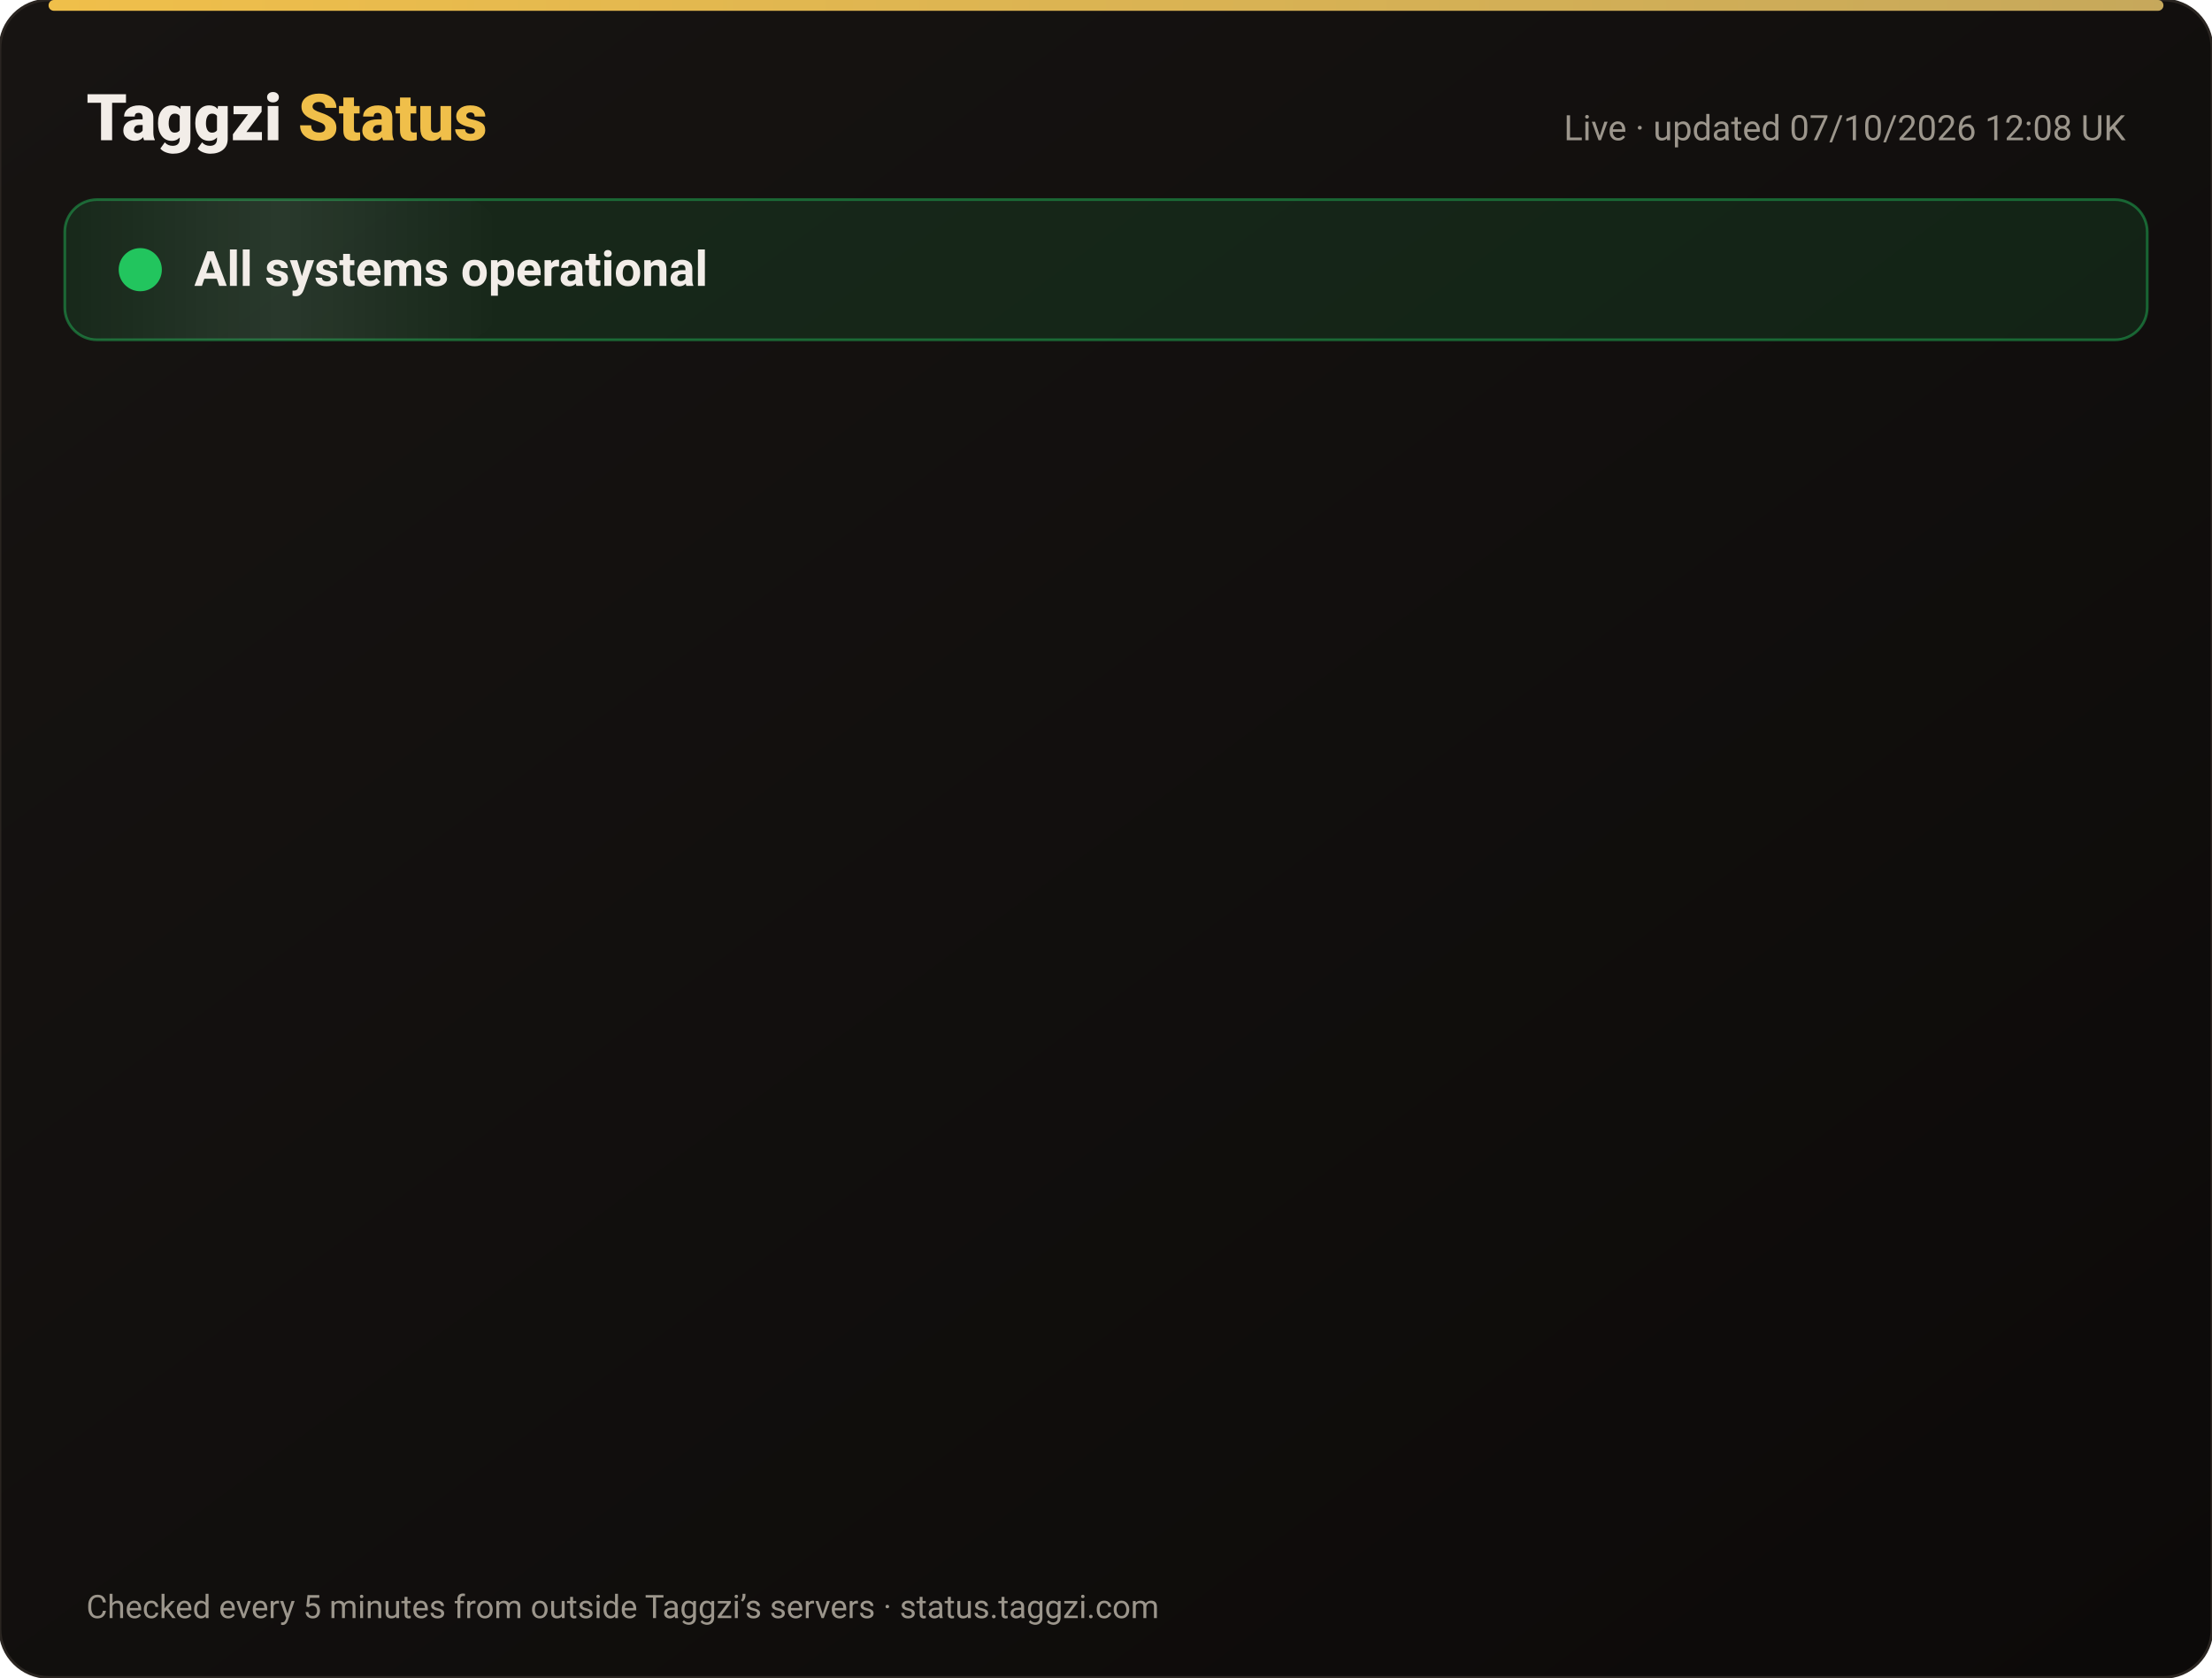
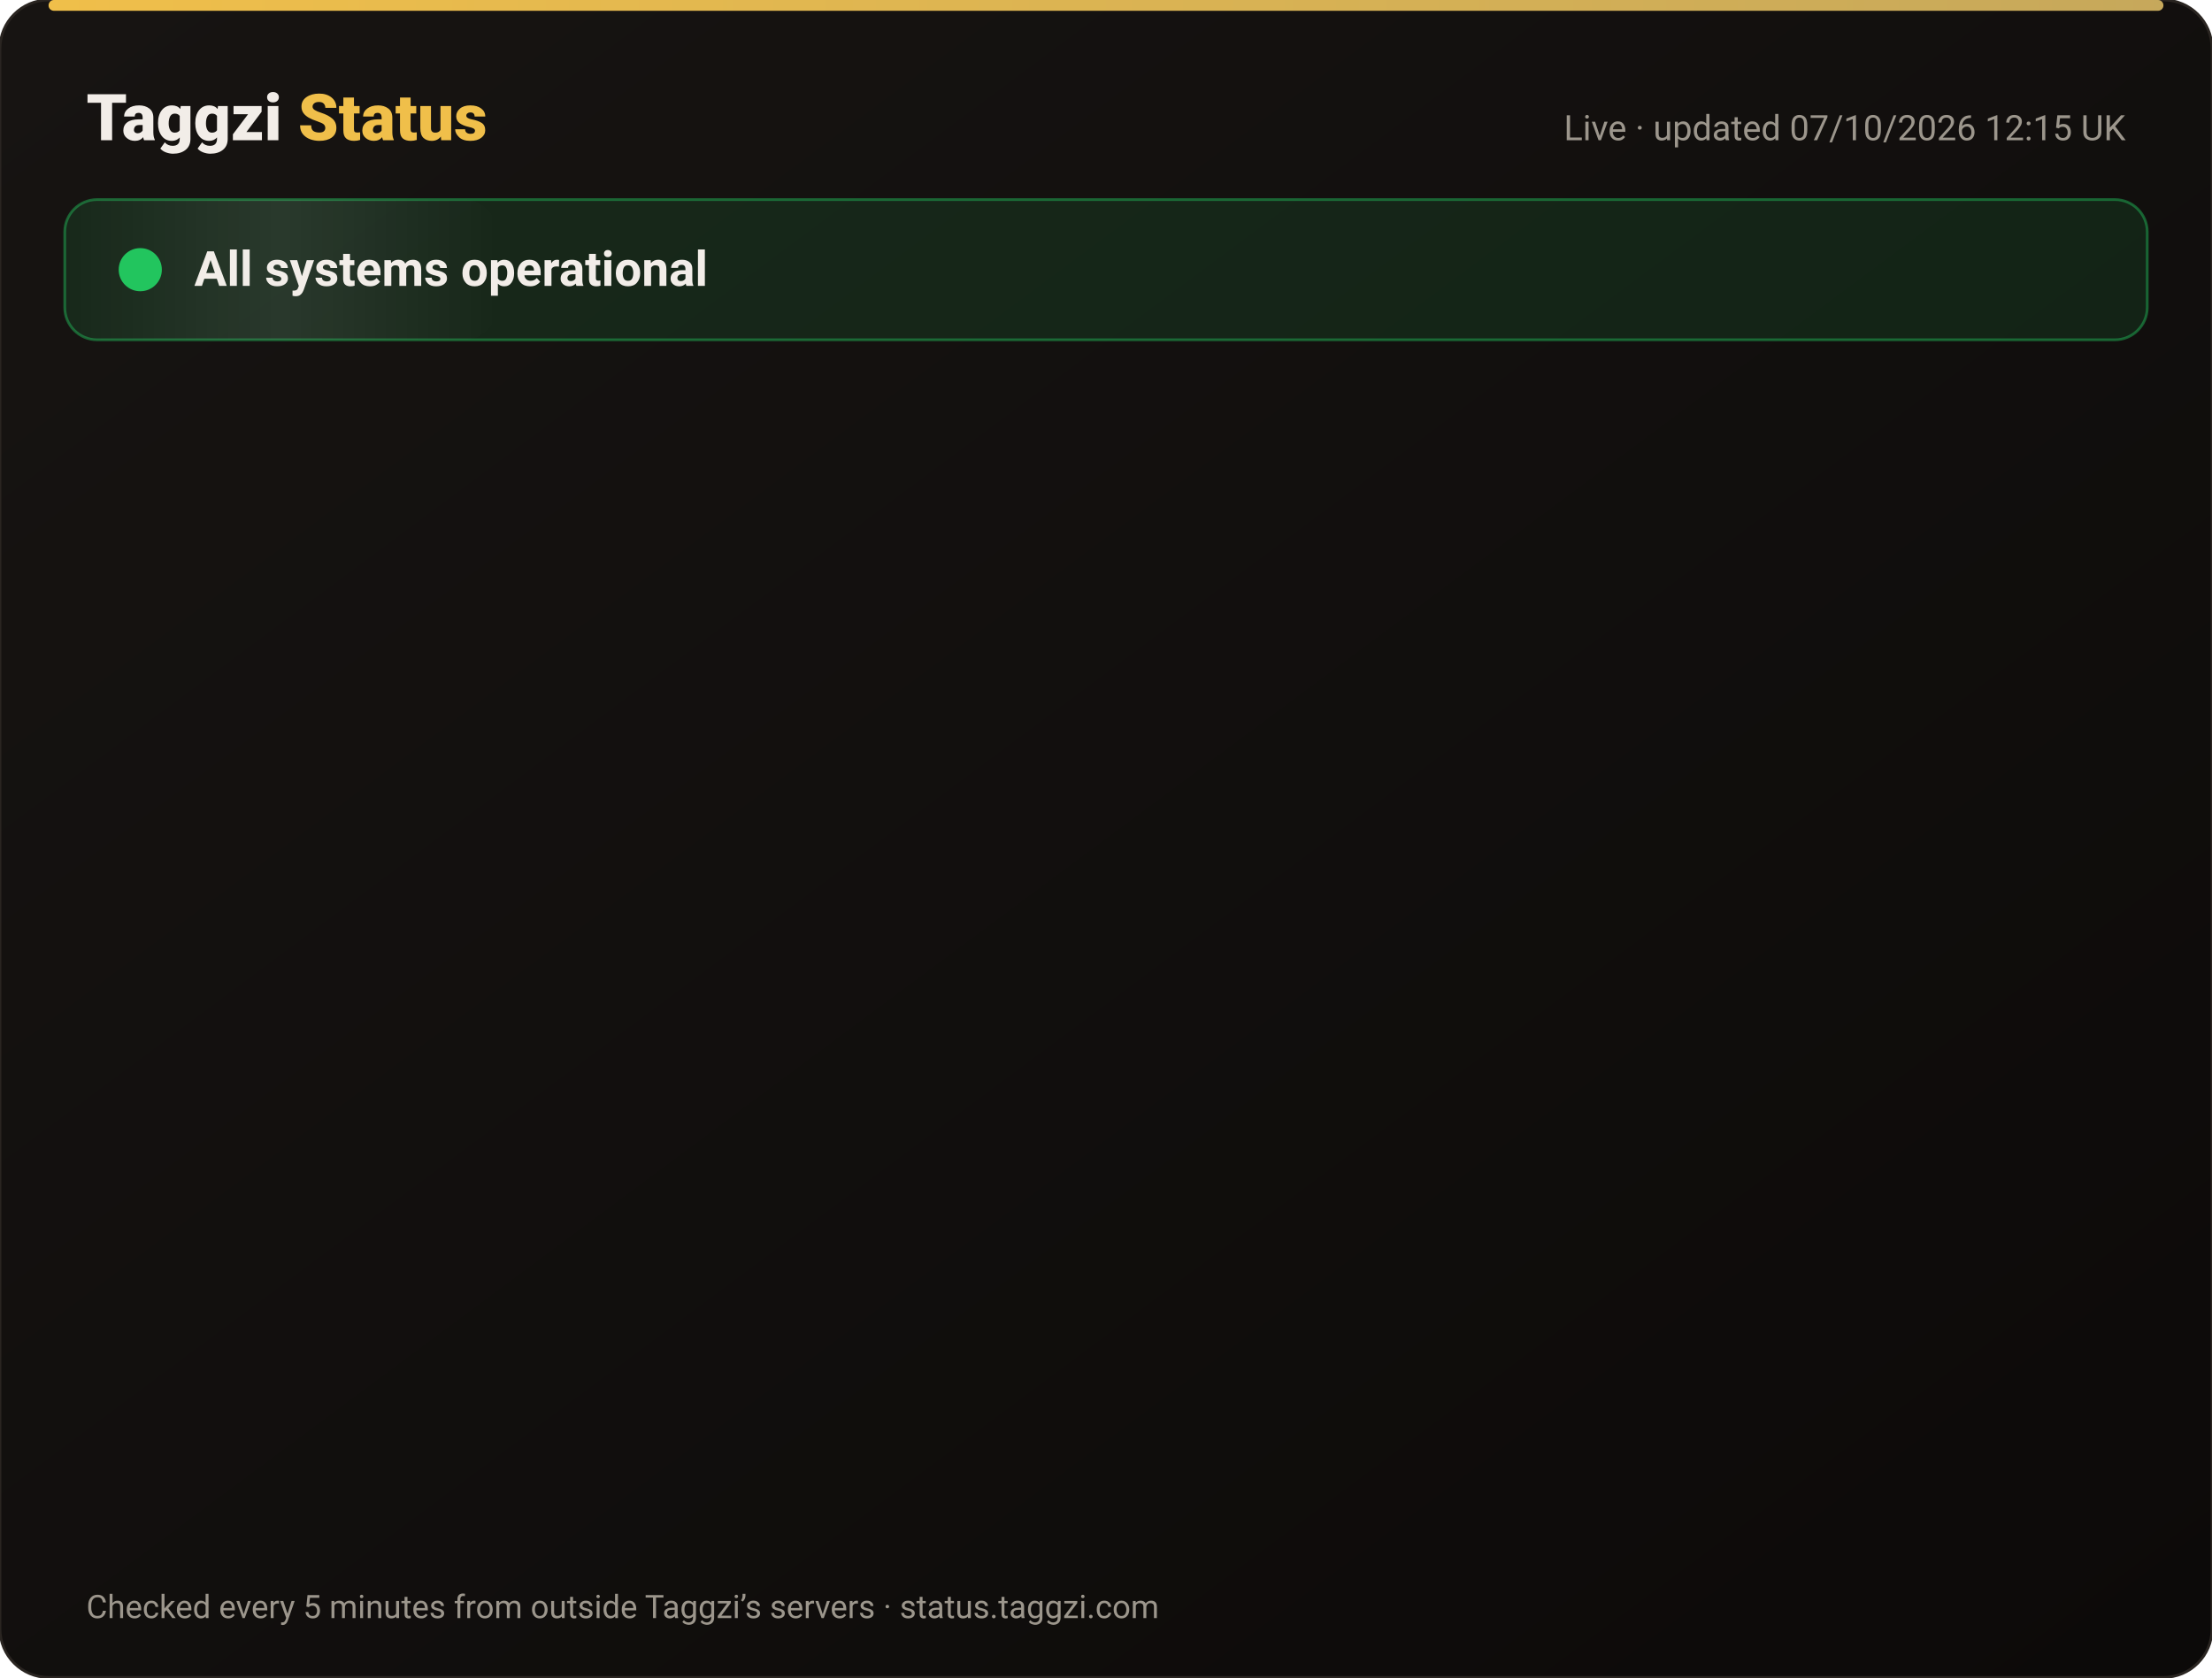
<svg xmlns="http://www.w3.org/2000/svg" width="820" height="622" viewBox="0 0 820 622" font-family="-apple-system,Segoe UI,Roboto,Helvetica,Arial,sans-serif">
  <defs>
    <linearGradient id="bg" x1="0" y1="0" x2="1" y2="1">
      <stop offset="0" stop-color="#171412" />
      <stop offset="1" stop-color="#0C0A09" />
    </linearGradient>
    <linearGradient id="gold" x1="0" x2="1">
      <stop offset="0" stop-color="#F0BF4A" />
      <stop offset="1" stop-color="#c6a85b" />
    </linearGradient>
    <linearGradient id="shine" x1="0" x2="1">
      <stop offset="0" stop-color="#fff" stop-opacity="0" />
      <stop offset=".5" stop-color="#fff" stop-opacity=".08" />
      <stop offset="1" stop-color="#fff" stop-opacity="0" />
    </linearGradient>
  </defs>
  <rect width="820" height="622" rx="18" fill="url(#bg)" stroke="#2a2521" />
  <rect x="18" y="0" width="784" height="4" rx="2" fill="url(#gold)" />
  <text x="32" y="52" font-size="24" font-weight="800" fill="#F2EDE8">Taggzi <tspan fill="#F0BF4A">Status</tspan>
  </text>
-   <text x="788" y="52" font-size="13" fill="#9C968C" text-anchor="end">Live · updated 07/10/2026 12:08 UK</text>
+   <text x="788" y="52" font-size="13" fill="#9C968C" text-anchor="end">Live · updated 07/10/2026 12:15 UK</text>
  <rect x="24" y="74" width="772" height="52" rx="12" fill="#22c55e" fill-opacity=".12" stroke="#22c55e" stroke-opacity=".45" />
  <rect x="24" y="74" width="160" height="52" rx="12" fill="url(#shine)">
    <animate attributeName="x" from="-160" to="820" dur="4s" repeatCount="indefinite" />
  </rect>
  <circle cx="52" cy="100" r="7" fill="#22c55e" />
  <circle cx="52" cy="100" r="7" fill="none" stroke="#22c55e" stroke-width="2">
    <animate attributeName="r" values="7;15;7" dur="2s" repeatCount="indefinite" />
    <animate attributeName="opacity" values=".9;0;.9" dur="2s" repeatCount="indefinite" />
  </circle>
  <text x="72" y="106" font-size="18" font-weight="700" fill="#F2EDE8">All systems operational</text>
  <g opacity="0">
    <animate attributeName="opacity" from="0" to="1" begin="0.00s" dur=".6s" fill="freeze" />
    <line x1="32" y1="188" x2="788" y2="188" stroke="#2a2521" />
    <circle cx="44" cy="166" r="6" fill="#22c55e">
      <animate attributeName="opacity" values="1;.45;1" dur="2.4s" begin="0.00s" repeatCount="indefinite" />
    </circle>
    <text x="62" y="171" font-size="15" font-weight="650" fill="#F2EDE8">Website</text>
    <text x="630" y="171" font-size="13" fill="#9C968C" text-anchor="end">100.00% uptime</text>
    <rect x="648" y="154" width="140" height="24" rx="12" fill="#22c55e" fill-opacity=".14" stroke="#22c55e" stroke-opacity=".5" />
    <text x="718" y="171" font-size="12" font-weight="700" fill="#22c55e" text-anchor="middle">Operational</text>
  </g>
  <g opacity="0">
    <animate attributeName="opacity" from="0" to="1" begin="0.15s" dur=".6s" fill="freeze" />
    <line x1="32" y1="234" x2="788" y2="234" stroke="#2a2521" />
    <circle cx="44" cy="212" r="6" fill="#22c55e">
      <animate attributeName="opacity" values="1;.45;1" dur="2.4s" begin="0.15s" repeatCount="indefinite" />
    </circle>
    <text x="62" y="217" font-size="15" font-weight="650" fill="#F2EDE8">Tag scans</text>
    <text x="630" y="217" font-size="13" fill="#9C968C" text-anchor="end">100.00% uptime</text>
    <rect x="648" y="200" width="140" height="24" rx="12" fill="#22c55e" fill-opacity=".14" stroke="#22c55e" stroke-opacity=".5" />
    <text x="718" y="217" font-size="12" font-weight="700" fill="#22c55e" text-anchor="middle">Operational</text>
  </g>
  <g opacity="0">
    <animate attributeName="opacity" from="0" to="1" begin="0.30s" dur=".6s" fill="freeze" />
    <line x1="32" y1="280" x2="788" y2="280" stroke="#2a2521" />
    <circle cx="44" cy="258" r="6" fill="#22c55e">
      <animate attributeName="opacity" values="1;.45;1" dur="2.4s" begin="0.30s" repeatCount="indefinite" />
    </circle>
    <text x="62" y="263" font-size="15" font-weight="650" fill="#F2EDE8">Manual tag lookup</text>
    <text x="630" y="263" font-size="13" fill="#9C968C" text-anchor="end">100.00% uptime</text>
    <rect x="648" y="246" width="140" height="24" rx="12" fill="#22c55e" fill-opacity=".14" stroke="#22c55e" stroke-opacity=".5" />
    <text x="718" y="263" font-size="12" font-weight="700" fill="#22c55e" text-anchor="middle">Operational</text>
  </g>
  <g opacity="0">
    <animate attributeName="opacity" from="0" to="1" begin="0.45s" dur=".6s" fill="freeze" />
    <line x1="32" y1="326" x2="788" y2="326" stroke="#2a2521" />
    <circle cx="44" cy="304" r="6" fill="#22c55e">
      <animate attributeName="opacity" values="1;.45;1" dur="2.4s" begin="0.45s" repeatCount="indefinite" />
    </circle>
    <text x="62" y="309" font-size="15" font-weight="650" fill="#F2EDE8">App &amp; login</text>
    <text x="630" y="309" font-size="13" fill="#9C968C" text-anchor="end">100.00% uptime</text>
    <rect x="648" y="292" width="140" height="24" rx="12" fill="#22c55e" fill-opacity=".14" stroke="#22c55e" stroke-opacity=".5" />
    <text x="718" y="309" font-size="12" font-weight="700" fill="#22c55e" text-anchor="middle">Operational</text>
  </g>
  <g opacity="0">
    <animate attributeName="opacity" from="0" to="1" begin="0.60s" dur=".6s" fill="freeze" />
    <line x1="32" y1="372" x2="788" y2="372" stroke="#2a2521" />
    <circle cx="44" cy="350" r="6" fill="#22c55e">
      <animate attributeName="opacity" values="1;.45;1" dur="2.4s" begin="0.60s" repeatCount="indefinite" />
    </circle>
    <text x="62" y="355" font-size="15" font-weight="650" fill="#F2EDE8">Community alerts</text>
    <text x="630" y="355" font-size="13" fill="#9C968C" text-anchor="end">100.00% uptime</text>
    <rect x="648" y="338" width="140" height="24" rx="12" fill="#22c55e" fill-opacity=".14" stroke="#22c55e" stroke-opacity=".5" />
    <text x="718" y="355" font-size="12" font-weight="700" fill="#22c55e" text-anchor="middle">Operational</text>
  </g>
  <g opacity="0">
    <animate attributeName="opacity" from="0" to="1" begin="0.75s" dur=".6s" fill="freeze" />
    <line x1="32" y1="418" x2="788" y2="418" stroke="#2a2521" />
    <circle cx="44" cy="396" r="6" fill="#22c55e">
      <animate attributeName="opacity" values="1;.45;1" dur="2.4s" begin="0.75s" repeatCount="indefinite" />
    </circle>
    <text x="62" y="401" font-size="15" font-weight="650" fill="#F2EDE8">Private calling</text>
    <text x="630" y="401" font-size="13" fill="#9C968C" text-anchor="end">100.00% uptime</text>
    <rect x="648" y="384" width="140" height="24" rx="12" fill="#22c55e" fill-opacity=".14" stroke="#22c55e" stroke-opacity=".5" />
    <text x="718" y="401" font-size="12" font-weight="700" fill="#22c55e" text-anchor="middle">Operational</text>
  </g>
  <g opacity="0">
    <animate attributeName="opacity" from="0" to="1" begin="0.90s" dur=".6s" fill="freeze" />
    <line x1="32" y1="464" x2="788" y2="464" stroke="#2a2521" />
    <circle cx="44" cy="442" r="6" fill="#22c55e">
      <animate attributeName="opacity" values="1;.45;1" dur="2.4s" begin="0.90s" repeatCount="indefinite" />
    </circle>
    <text x="62" y="447" font-size="15" font-weight="650" fill="#F2EDE8">Payments</text>
    <text x="630" y="447" font-size="13" fill="#9C968C" text-anchor="end">100.00% uptime</text>
    <rect x="648" y="430" width="140" height="24" rx="12" fill="#22c55e" fill-opacity=".14" stroke="#22c55e" stroke-opacity=".5" />
    <text x="718" y="447" font-size="12" font-weight="700" fill="#22c55e" text-anchor="middle">Operational</text>
  </g>
  <g opacity="0">
    <animate attributeName="opacity" from="0" to="1" begin="1.05s" dur=".6s" fill="freeze" />
    <line x1="32" y1="510" x2="788" y2="510" stroke="#2a2521" />
    <circle cx="44" cy="488" r="6" fill="#22c55e">
      <animate attributeName="opacity" values="1;.45;1" dur="2.4s" begin="1.05s" repeatCount="indefinite" />
    </circle>
    <text x="62" y="493" font-size="15" font-weight="650" fill="#F2EDE8">Email &amp; support</text>
    <text x="630" y="493" font-size="13" fill="#9C968C" text-anchor="end">100.00% uptime</text>
    <rect x="648" y="476" width="140" height="24" rx="12" fill="#22c55e" fill-opacity=".14" stroke="#22c55e" stroke-opacity=".5" />
    <text x="718" y="493" font-size="12" font-weight="700" fill="#22c55e" text-anchor="middle">Operational</text>
  </g>
  <g opacity="0">
    <animate attributeName="opacity" from="0" to="1" begin="1.20s" dur=".6s" fill="freeze" />
    <line x1="32" y1="556" x2="788" y2="556" stroke="#2a2521" />
    <circle cx="44" cy="534" r="6" fill="#22c55e">
      <animate attributeName="opacity" values="1;.45;1" dur="2.4s" begin="1.20s" repeatCount="indefinite" />
    </circle>
    <text x="62" y="539" font-size="15" font-weight="650" fill="#F2EDE8">Secure connection (SSL)</text>
    <text x="630" y="539" font-size="13" fill="#9C968C" text-anchor="end">100.00% uptime</text>
    <rect x="648" y="522" width="140" height="24" rx="12" fill="#22c55e" fill-opacity=".14" stroke="#22c55e" stroke-opacity=".5" />
    <text x="718" y="539" font-size="12" font-weight="700" fill="#22c55e" text-anchor="middle">Operational</text>
  </g>
  <text x="32" y="600" font-size="12" fill="#9C968C">Checked every 5 minutes from outside Taggzi’s servers · status.taggzi.com</text>
</svg>
